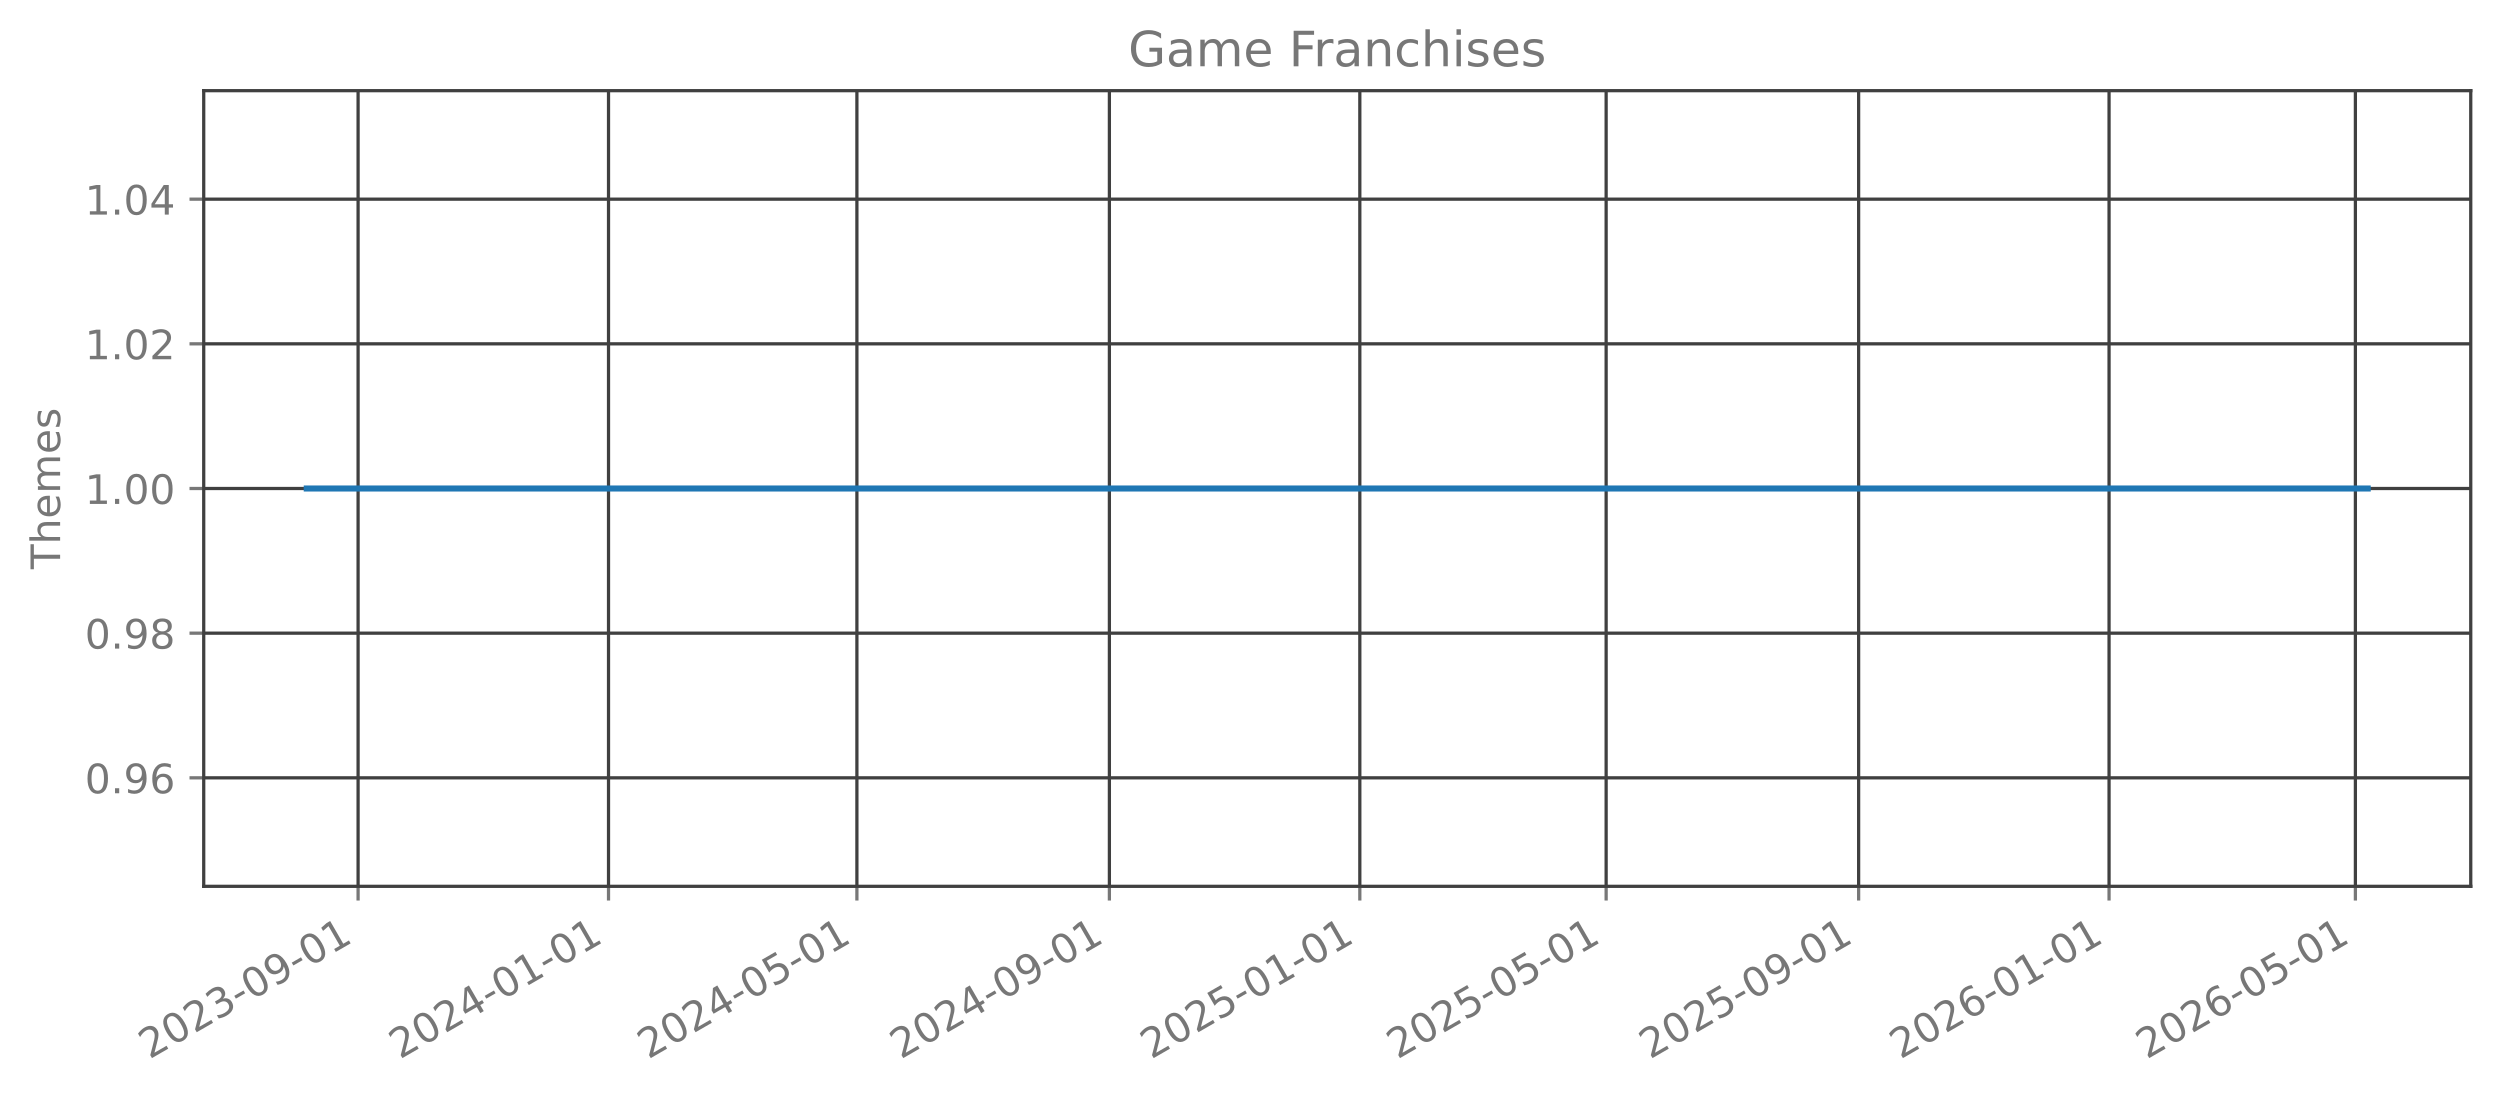
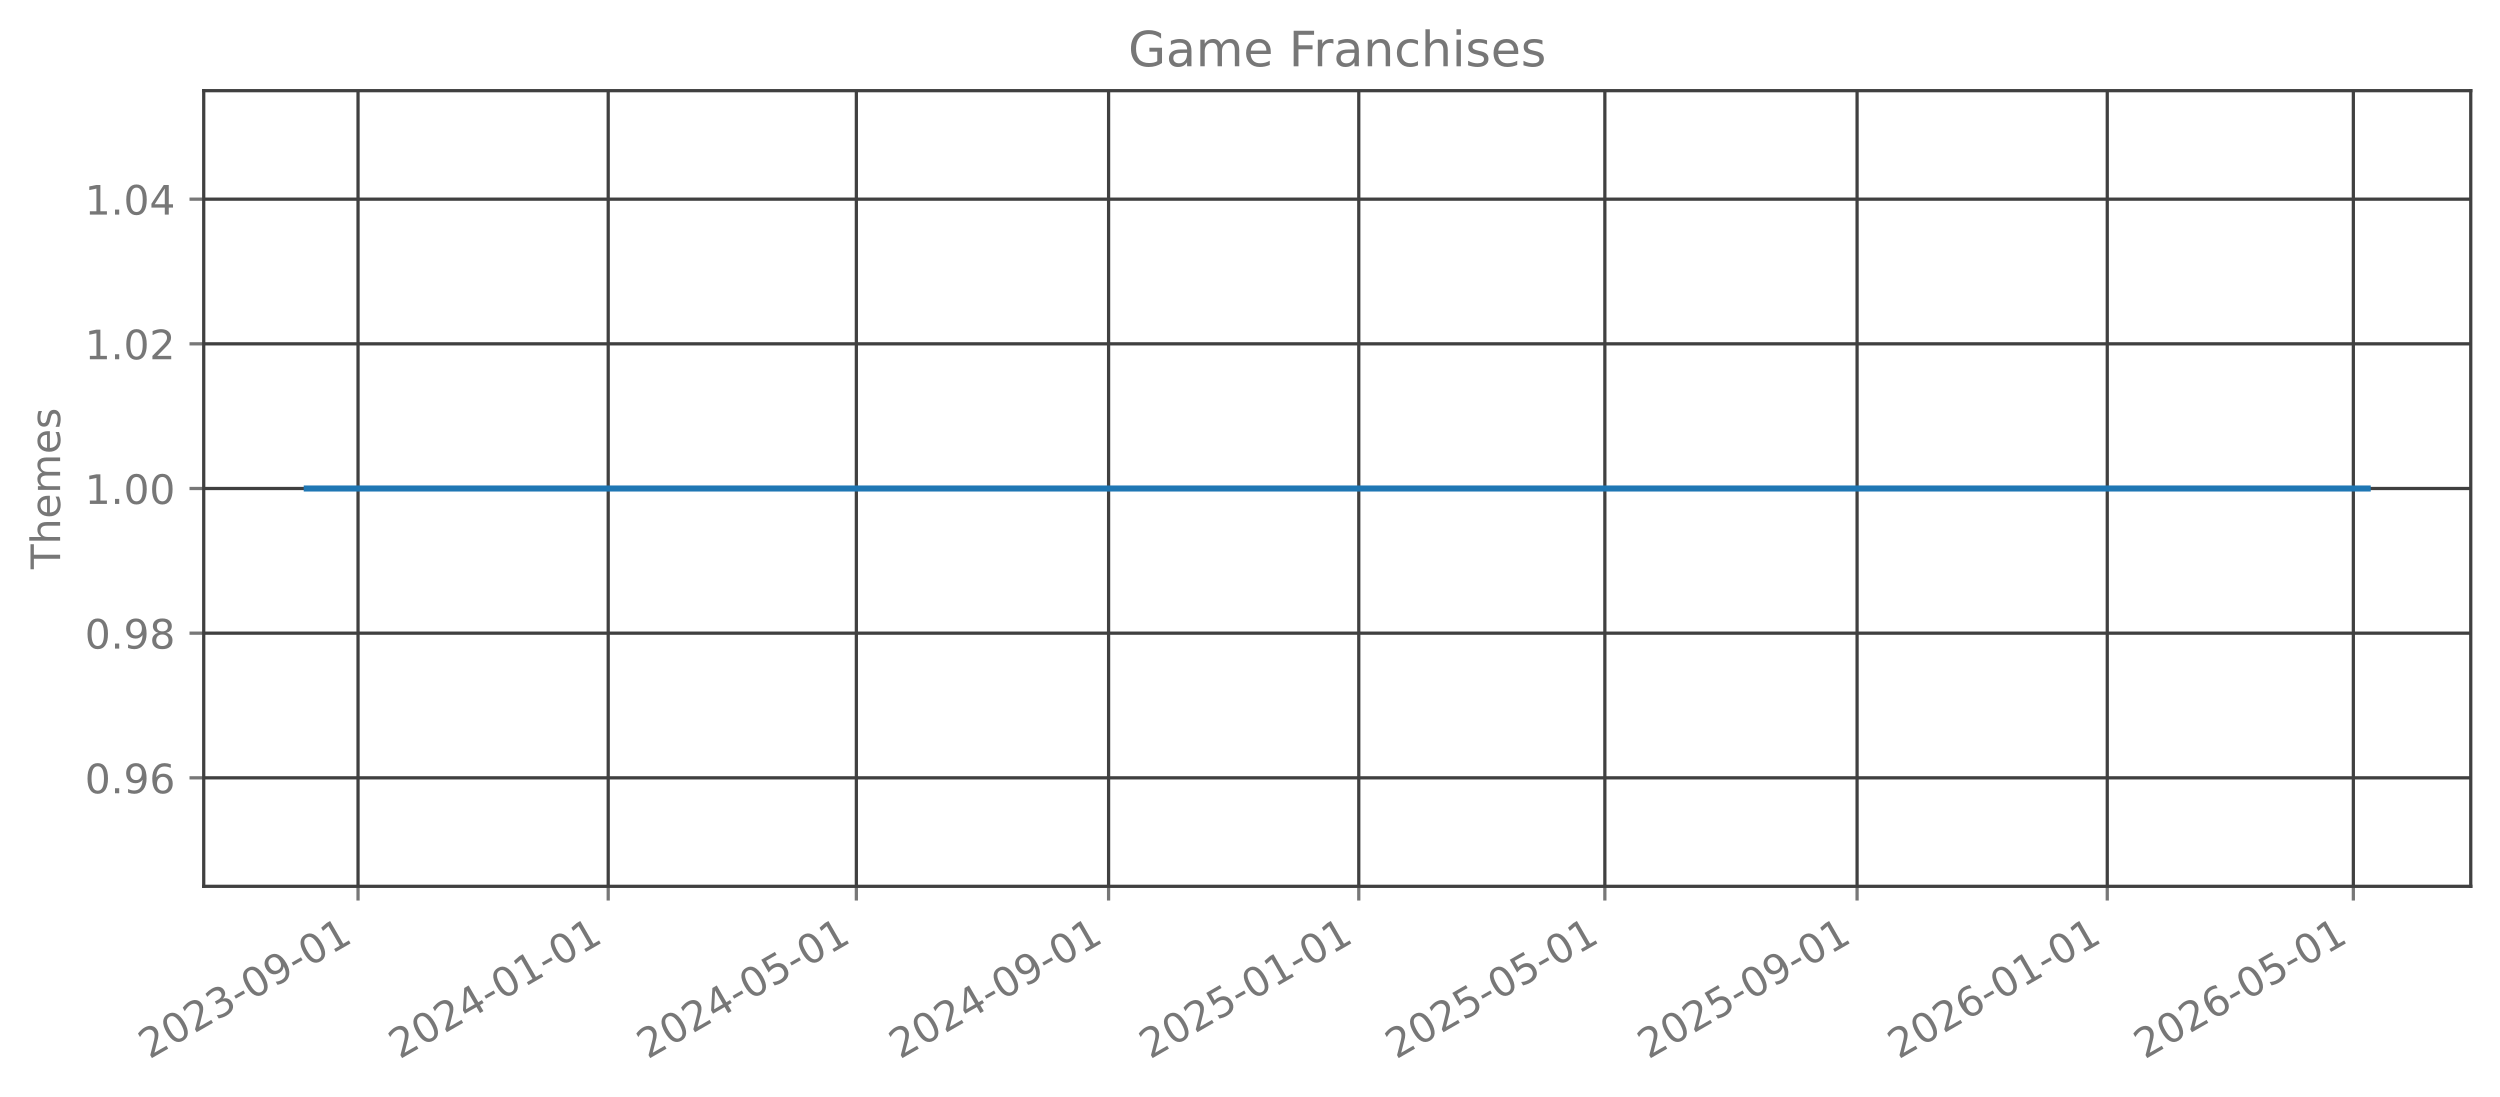
<svg xmlns="http://www.w3.org/2000/svg" xmlns:xlink="http://www.w3.org/1999/xlink" width="615.344pt" height="269.797pt" viewBox="0 0 615.344 269.797" version="1.1">
  <defs>
    <style type="text/css">*{stroke-linejoin: round; stroke-linecap: butt}</style>
  </defs>
  <g id="figure_1">
    <g id="patch_1">
      <path d="M 0 269.797  L 615.344 269.797  L 615.344 0  L 0 0  L 0 269.797  z " style="fill: none; opacity: 0" />
    </g>
    <g id="axes_1">
      <g id="patch_2">
        <path d="M 50.144 218.158  L 608.144 218.158  L 608.144 22.318  L 50.144 22.318  L 50.144 218.158  z " style="fill: none; opacity: 0" />
      </g>
      <g id="matplotlib.axis_1">
        <g id="xtick_1">
          <g id="line2d_1">
-             <path d="M 88.139 218.158  L 88.139 22.318  " clip-path="url(#p83c22fa82f)" style="fill: none; stroke: #404040; stroke-width: 0.8; stroke-linecap: square" />
+             <path d="M 88.126 218.158  L 88.126 22.318  " clip-path="url(#p7200928768)" style="fill: none; stroke: #404040; stroke-width: 0.8; stroke-linecap: square" />
          </g>
          <g id="line2d_2">
            <defs>
-               <path id="m64bfe8de1d" d="M 0 0  L 0 3.5  " style="stroke: #777777; stroke-width: 0.8" />
+               <path id="mdb705c4f3d" d="M 0 0  L 0 3.5  " style="stroke: #777777; stroke-width: 0.8" />
            </defs>
            <g>
-               <use xlink:href="#m64bfe8de1d" x="88.139" y="218.158" style="fill: #777777; stroke: #777777; stroke-width: 0.8" />
+               <use xlink:href="#mdb705c4f3d" x="88.126" y="218.158" style="fill: #777777; stroke: #777777; stroke-width: 0.8" />
            </g>
          </g>
          <g id="text_1">
-             <g style="fill: #777777" transform="translate(36.76923 260.7964) rotate(-30) scale(0.1 -0.1)">
+             <g style="fill: #777777" transform="translate(36.75666 260.7964) rotate(-30) scale(0.1 -0.1)">
              <defs>
                <path id="DejaVuSans-32" d="M 1228 531  L 3431 531  L 3431 0  L 469 0  L 469 531  Q 828 903 1448 1529  Q 2069 2156 2228 2338  Q 2531 2678 2651 2914  Q 2772 3150 2772 3378  Q 2772 3750 2511 3984  Q 2250 4219 1831 4219  Q 1534 4219 1204 4116  Q 875 4013 500 3803  L 500 4441  Q 881 4594 1212 4672  Q 1544 4750 1819 4750  Q 2544 4750 2975 4387  Q 3406 4025 3406 3419  Q 3406 3131 3298 2873  Q 3191 2616 2906 2266  Q 2828 2175 2409 1742  Q 1991 1309 1228 531  z " transform="scale(0.015625)" />
                <path id="DejaVuSans-30" d="M 2034 4250  Q 1547 4250 1301 3770  Q 1056 3291 1056 2328  Q 1056 1369 1301 889  Q 1547 409 2034 409  Q 2525 409 2770 889  Q 3016 1369 3016 2328  Q 3016 3291 2770 3770  Q 2525 4250 2034 4250  z M 2034 4750  Q 2819 4750 3233 4129  Q 3647 3509 3647 2328  Q 3647 1150 3233 529  Q 2819 -91 2034 -91  Q 1250 -91 836 529  Q 422 1150 422 2328  Q 422 3509 836 4129  Q 1250 4750 2034 4750  z " transform="scale(0.015625)" />
                <path id="DejaVuSans-33" d="M 2597 2516  Q 3050 2419 3304 2112  Q 3559 1806 3559 1356  Q 3559 666 3084 287  Q 2609 -91 1734 -91  Q 1441 -91 1130 -33  Q 819 25 488 141  L 488 750  Q 750 597 1062 519  Q 1375 441 1716 441  Q 2309 441 2620 675  Q 2931 909 2931 1356  Q 2931 1769 2642 2001  Q 2353 2234 1838 2234  L 1294 2234  L 1294 2753  L 1863 2753  Q 2328 2753 2575 2939  Q 2822 3125 2822 3475  Q 2822 3834 2567 4026  Q 2313 4219 1838 4219  Q 1578 4219 1281 4162  Q 984 4106 628 3988  L 628 4550  Q 988 4650 1302 4700  Q 1616 4750 1894 4750  Q 2613 4750 3031 4423  Q 3450 4097 3450 3541  Q 3450 3153 3228 2886  Q 3006 2619 2597 2516  z " transform="scale(0.015625)" />
                <path id="DejaVuSans-2d" d="M 313 2009  L 1997 2009  L 1997 1497  L 313 1497  L 313 2009  z " transform="scale(0.015625)" />
                <path id="DejaVuSans-39" d="M 703 97  L 703 672  Q 941 559 1184 500  Q 1428 441 1663 441  Q 2288 441 2617 861  Q 2947 1281 2994 2138  Q 2813 1869 2534 1725  Q 2256 1581 1919 1581  Q 1219 1581 811 2004  Q 403 2428 403 3163  Q 403 3881 828 4315  Q 1253 4750 1959 4750  Q 2769 4750 3195 4129  Q 3622 3509 3622 2328  Q 3622 1225 3098 567  Q 2575 -91 1691 -91  Q 1453 -91 1209 -44  Q 966 3 703 97  z M 1959 2075  Q 2384 2075 2632 2365  Q 2881 2656 2881 3163  Q 2881 3666 2632 3958  Q 2384 4250 1959 4250  Q 1534 4250 1286 3958  Q 1038 3666 1038 3163  Q 1038 2656 1286 2365  Q 1534 2075 1959 2075  z " transform="scale(0.015625)" />
                <path id="DejaVuSans-31" d="M 794 531  L 1825 531  L 1825 4091  L 703 3866  L 703 4441  L 1819 4666  L 2450 4666  L 2450 531  L 3481 531  L 3481 0  L 794 0  L 794 531  z " transform="scale(0.015625)" />
              </defs>
              <use xlink:href="#DejaVuSans-32" />
              <use xlink:href="#DejaVuSans-30" transform="translate(63.62305 0)" />
              <use xlink:href="#DejaVuSans-32" transform="translate(127.2461 0)" />
              <use xlink:href="#DejaVuSans-33" transform="translate(190.8691 0)" />
              <use xlink:href="#DejaVuSans-2d" transform="translate(254.4922 0)" />
              <use xlink:href="#DejaVuSans-30" transform="translate(290.5762 0)" />
              <use xlink:href="#DejaVuSans-39" transform="translate(354.1992 0)" />
              <use xlink:href="#DejaVuSans-2d" transform="translate(417.8223 0)" />
              <use xlink:href="#DejaVuSans-30" transform="translate(453.9062 0)" />
              <use xlink:href="#DejaVuSans-31" transform="translate(517.5293 0)" />
            </g>
          </g>
        </g>
        <g id="xtick_2">
          <g id="line2d_3">
-             <path d="M 149.779 218.158  L 149.779 22.318  " clip-path="url(#p83c22fa82f)" style="fill: none; stroke: #404040; stroke-width: 0.8; stroke-linecap: square" />
+             <path d="M 149.705 218.158  L 149.705 22.318  " clip-path="url(#p7200928768)" style="fill: none; stroke: #404040; stroke-width: 0.8; stroke-linecap: square" />
          </g>
          <g id="line2d_4">
            <g>
-               <use xlink:href="#m64bfe8de1d" x="149.779" y="218.158" style="fill: #777777; stroke: #777777; stroke-width: 0.8" />
+               <use xlink:href="#mdb705c4f3d" x="149.705" y="218.158" style="fill: #777777; stroke: #777777; stroke-width: 0.8" />
            </g>
          </g>
          <g id="text_2">
-             <g style="fill: #777777" transform="translate(98.40994 260.7964) rotate(-30) scale(0.1 -0.1)">
+             <g style="fill: #777777" transform="translate(98.33603 260.7964) rotate(-30) scale(0.1 -0.1)">
              <defs>
                <path id="DejaVuSans-34" d="M 2419 4116  L 825 1625  L 2419 1625  L 2419 4116  z M 2253 4666  L 3047 4666  L 3047 1625  L 3713 1625  L 3713 1100  L 3047 1100  L 3047 0  L 2419 0  L 2419 1100  L 313 1100  L 313 1709  L 2253 4666  z " transform="scale(0.015625)" />
              </defs>
              <use xlink:href="#DejaVuSans-32" />
              <use xlink:href="#DejaVuSans-30" transform="translate(63.62305 0)" />
              <use xlink:href="#DejaVuSans-32" transform="translate(127.2461 0)" />
              <use xlink:href="#DejaVuSans-34" transform="translate(190.8691 0)" />
              <use xlink:href="#DejaVuSans-2d" transform="translate(254.4922 0)" />
              <use xlink:href="#DejaVuSans-30" transform="translate(290.5762 0)" />
              <use xlink:href="#DejaVuSans-31" transform="translate(354.1992 0)" />
              <use xlink:href="#DejaVuSans-2d" transform="translate(417.8223 0)" />
              <use xlink:href="#DejaVuSans-30" transform="translate(453.9062 0)" />
              <use xlink:href="#DejaVuSans-31" transform="translate(517.5293 0)" />
            </g>
          </g>
        </g>
        <g id="xtick_3">
          <g id="line2d_5">
-             <path d="M 210.915 218.158  L 210.915 22.318  " clip-path="url(#p83c22fa82f)" style="fill: none; stroke: #404040; stroke-width: 0.8; stroke-linecap: square" />
+             <path d="M 210.78 218.158  L 210.78 22.318  " clip-path="url(#p7200928768)" style="fill: none; stroke: #404040; stroke-width: 0.8; stroke-linecap: square" />
          </g>
          <g id="line2d_6">
            <g>
-               <use xlink:href="#m64bfe8de1d" x="210.915" y="218.158" style="fill: #777777; stroke: #777777; stroke-width: 0.8" />
+               <use xlink:href="#mdb705c4f3d" x="210.78" y="218.158" style="fill: #777777; stroke: #777777; stroke-width: 0.8" />
            </g>
          </g>
          <g id="text_3">
-             <g style="fill: #777777" transform="translate(159.5454 260.7964) rotate(-30) scale(0.1 -0.1)">
+             <g style="fill: #777777" transform="translate(159.4107 260.7964) rotate(-30) scale(0.1 -0.1)">
              <defs>
                <path id="DejaVuSans-35" d="M 691 4666  L 3169 4666  L 3169 4134  L 1269 4134  L 1269 2991  Q 1406 3038 1543 3061  Q 1681 3084 1819 3084  Q 2600 3084 3056 2656  Q 3513 2228 3513 1497  Q 3513 744 3044 326  Q 2575 -91 1722 -91  Q 1428 -91 1123 -41  Q 819 9 494 109  L 494 744  Q 775 591 1075 516  Q 1375 441 1709 441  Q 2250 441 2565 725  Q 2881 1009 2881 1497  Q 2881 1984 2565 2268  Q 2250 2553 1709 2553  Q 1456 2553 1204 2497  Q 953 2441 691 2322  L 691 4666  z " transform="scale(0.015625)" />
              </defs>
              <use xlink:href="#DejaVuSans-32" />
              <use xlink:href="#DejaVuSans-30" transform="translate(63.62305 0)" />
              <use xlink:href="#DejaVuSans-32" transform="translate(127.2461 0)" />
              <use xlink:href="#DejaVuSans-34" transform="translate(190.8691 0)" />
              <use xlink:href="#DejaVuSans-2d" transform="translate(254.4922 0)" />
              <use xlink:href="#DejaVuSans-30" transform="translate(290.5762 0)" />
              <use xlink:href="#DejaVuSans-35" transform="translate(354.1992 0)" />
              <use xlink:href="#DejaVuSans-2d" transform="translate(417.8223 0)" />
              <use xlink:href="#DejaVuSans-30" transform="translate(453.9062 0)" />
              <use xlink:href="#DejaVuSans-31" transform="translate(517.5293 0)" />
            </g>
          </g>
        </g>
        <g id="xtick_4">
          <g id="line2d_7">
-             <path d="M 273.061 218.158  L 273.061 22.318  " clip-path="url(#p83c22fa82f)" style="fill: none; stroke: #404040; stroke-width: 0.8; stroke-linecap: square" />
+             <path d="M 272.864 218.158  L 272.864 22.318  " clip-path="url(#p7200928768)" style="fill: none; stroke: #404040; stroke-width: 0.8; stroke-linecap: square" />
          </g>
          <g id="line2d_8">
            <g>
-               <use xlink:href="#m64bfe8de1d" x="273.061" y="218.158" style="fill: #777777; stroke: #777777; stroke-width: 0.8" />
+               <use xlink:href="#mdb705c4f3d" x="272.864" y="218.158" style="fill: #777777; stroke: #777777; stroke-width: 0.8" />
            </g>
          </g>
          <g id="text_4">
-             <g style="fill: #777777" transform="translate(221.6914 260.7964) rotate(-30) scale(0.1 -0.1)">
+             <g style="fill: #777777" transform="translate(221.4948 260.7964) rotate(-30) scale(0.1 -0.1)">
              <use xlink:href="#DejaVuSans-32" />
              <use xlink:href="#DejaVuSans-30" transform="translate(63.62305 0)" />
              <use xlink:href="#DejaVuSans-32" transform="translate(127.2461 0)" />
              <use xlink:href="#DejaVuSans-34" transform="translate(190.8691 0)" />
              <use xlink:href="#DejaVuSans-2d" transform="translate(254.4922 0)" />
              <use xlink:href="#DejaVuSans-30" transform="translate(290.5762 0)" />
              <use xlink:href="#DejaVuSans-39" transform="translate(354.1992 0)" />
              <use xlink:href="#DejaVuSans-2d" transform="translate(417.8223 0)" />
              <use xlink:href="#DejaVuSans-30" transform="translate(453.9062 0)" />
              <use xlink:href="#DejaVuSans-31" transform="translate(517.5293 0)" />
            </g>
          </g>
        </g>
        <g id="xtick_5">
          <g id="line2d_9">
-             <path d="M 334.702 218.158  L 334.702 22.318  " clip-path="url(#p83c22fa82f)" style="fill: none; stroke: #404040; stroke-width: 0.8; stroke-linecap: square" />
+             <path d="M 334.444 218.158  L 334.444 22.318  " clip-path="url(#p7200928768)" style="fill: none; stroke: #404040; stroke-width: 0.8; stroke-linecap: square" />
          </g>
          <g id="line2d_10">
            <g>
-               <use xlink:href="#m64bfe8de1d" x="334.702" y="218.158" style="fill: #777777; stroke: #777777; stroke-width: 0.8" />
+               <use xlink:href="#mdb705c4f3d" x="334.444" y="218.158" style="fill: #777777; stroke: #777777; stroke-width: 0.8" />
            </g>
          </g>
          <g id="text_5">
-             <g style="fill: #777777" transform="translate(283.3321 260.7964) rotate(-30) scale(0.1 -0.1)">
+             <g style="fill: #777777" transform="translate(283.0742 260.7964) rotate(-30) scale(0.1 -0.1)">
              <use xlink:href="#DejaVuSans-32" />
              <use xlink:href="#DejaVuSans-30" transform="translate(63.62305 0)" />
              <use xlink:href="#DejaVuSans-32" transform="translate(127.2461 0)" />
              <use xlink:href="#DejaVuSans-35" transform="translate(190.8691 0)" />
              <use xlink:href="#DejaVuSans-2d" transform="translate(254.4922 0)" />
              <use xlink:href="#DejaVuSans-30" transform="translate(290.5762 0)" />
              <use xlink:href="#DejaVuSans-31" transform="translate(354.1992 0)" />
              <use xlink:href="#DejaVuSans-2d" transform="translate(417.8223 0)" />
              <use xlink:href="#DejaVuSans-30" transform="translate(453.9062 0)" />
              <use xlink:href="#DejaVuSans-31" transform="translate(517.5293 0)" />
            </g>
          </g>
        </g>
        <g id="xtick_6">
          <g id="line2d_11">
-             <path d="M 395.332 218.158  L 395.332 22.318  " clip-path="url(#p83c22fa82f)" style="fill: none; stroke: #404040; stroke-width: 0.8; stroke-linecap: square" />
+             <path d="M 395.013 218.158  L 395.013 22.318  " clip-path="url(#p7200928768)" style="fill: none; stroke: #404040; stroke-width: 0.8; stroke-linecap: square" />
          </g>
          <g id="line2d_12">
            <g>
-               <use xlink:href="#m64bfe8de1d" x="395.332" y="218.158" style="fill: #777777; stroke: #777777; stroke-width: 0.8" />
+               <use xlink:href="#mdb705c4f3d" x="395.013" y="218.158" style="fill: #777777; stroke: #777777; stroke-width: 0.8" />
            </g>
          </g>
          <g id="text_6">
-             <g style="fill: #777777" transform="translate(343.9623 260.7964) rotate(-30) scale(0.1 -0.1)">
+             <g style="fill: #777777" transform="translate(343.644 260.7964) rotate(-30) scale(0.1 -0.1)">
              <use xlink:href="#DejaVuSans-32" />
              <use xlink:href="#DejaVuSans-30" transform="translate(63.62305 0)" />
              <use xlink:href="#DejaVuSans-32" transform="translate(127.2461 0)" />
              <use xlink:href="#DejaVuSans-35" transform="translate(190.8691 0)" />
              <use xlink:href="#DejaVuSans-2d" transform="translate(254.4922 0)" />
              <use xlink:href="#DejaVuSans-30" transform="translate(290.5762 0)" />
              <use xlink:href="#DejaVuSans-35" transform="translate(354.1992 0)" />
              <use xlink:href="#DejaVuSans-2d" transform="translate(417.8223 0)" />
              <use xlink:href="#DejaVuSans-30" transform="translate(453.9062 0)" />
              <use xlink:href="#DejaVuSans-31" transform="translate(517.5293 0)" />
            </g>
          </g>
        </g>
        <g id="xtick_7">
          <g id="line2d_13">
-             <path d="M 457.478 218.158  L 457.478 22.318  " clip-path="url(#p83c22fa82f)" style="fill: none; stroke: #404040; stroke-width: 0.8; stroke-linecap: square" />
+             <path d="M 457.098 218.158  L 457.098 22.318  " clip-path="url(#p7200928768)" style="fill: none; stroke: #404040; stroke-width: 0.8; stroke-linecap: square" />
          </g>
          <g id="line2d_14">
            <g>
-               <use xlink:href="#m64bfe8de1d" x="457.478" y="218.158" style="fill: #777777; stroke: #777777; stroke-width: 0.8" />
+               <use xlink:href="#mdb705c4f3d" x="457.098" y="218.158" style="fill: #777777; stroke: #777777; stroke-width: 0.8" />
            </g>
          </g>
          <g id="text_7">
-             <g style="fill: #777777" transform="translate(406.1082 260.7964) rotate(-30) scale(0.1 -0.1)">
+             <g style="fill: #777777" transform="translate(405.7282 260.7964) rotate(-30) scale(0.1 -0.1)">
              <use xlink:href="#DejaVuSans-32" />
              <use xlink:href="#DejaVuSans-30" transform="translate(63.62305 0)" />
              <use xlink:href="#DejaVuSans-32" transform="translate(127.2461 0)" />
              <use xlink:href="#DejaVuSans-35" transform="translate(190.8691 0)" />
              <use xlink:href="#DejaVuSans-2d" transform="translate(254.4922 0)" />
              <use xlink:href="#DejaVuSans-30" transform="translate(290.5762 0)" />
              <use xlink:href="#DejaVuSans-39" transform="translate(354.1992 0)" />
              <use xlink:href="#DejaVuSans-2d" transform="translate(417.8223 0)" />
              <use xlink:href="#DejaVuSans-30" transform="translate(453.9062 0)" />
              <use xlink:href="#DejaVuSans-31" transform="translate(517.5293 0)" />
            </g>
          </g>
        </g>
        <g id="xtick_8">
          <g id="line2d_15">
-             <path d="M 519.118 218.158  L 519.118 22.318  " clip-path="url(#p83c22fa82f)" style="fill: none; stroke: #404040; stroke-width: 0.8; stroke-linecap: square" />
+             <path d="M 518.677 218.158  L 518.677 22.318  " clip-path="url(#p7200928768)" style="fill: none; stroke: #404040; stroke-width: 0.8; stroke-linecap: square" />
          </g>
          <g id="line2d_16">
            <g>
-               <use xlink:href="#m64bfe8de1d" x="519.118" y="218.158" style="fill: #777777; stroke: #777777; stroke-width: 0.8" />
+               <use xlink:href="#mdb705c4f3d" x="518.677" y="218.158" style="fill: #777777; stroke: #777777; stroke-width: 0.8" />
            </g>
          </g>
          <g id="text_8">
-             <g style="fill: #777777" transform="translate(467.7489 260.7964) rotate(-30) scale(0.1 -0.1)">
+             <g style="fill: #777777" transform="translate(467.3075 260.7964) rotate(-30) scale(0.1 -0.1)">
              <defs>
                <path id="DejaVuSans-36" d="M 2113 2584  Q 1688 2584 1439 2293  Q 1191 2003 1191 1497  Q 1191 994 1439 701  Q 1688 409 2113 409  Q 2538 409 2786 701  Q 3034 994 3034 1497  Q 3034 2003 2786 2293  Q 2538 2584 2113 2584  z M 3366 4563  L 3366 3988  Q 3128 4100 2886 4159  Q 2644 4219 2406 4219  Q 1781 4219 1451 3797  Q 1122 3375 1075 2522  Q 1259 2794 1537 2939  Q 1816 3084 2150 3084  Q 2853 3084 3261 2657  Q 3669 2231 3669 1497  Q 3669 778 3244 343  Q 2819 -91 2113 -91  Q 1303 -91 875 529  Q 447 1150 447 2328  Q 447 3434 972 4092  Q 1497 4750 2381 4750  Q 2619 4750 2861 4703  Q 3103 4656 3366 4563  z " transform="scale(0.015625)" />
              </defs>
              <use xlink:href="#DejaVuSans-32" />
              <use xlink:href="#DejaVuSans-30" transform="translate(63.62305 0)" />
              <use xlink:href="#DejaVuSans-32" transform="translate(127.2461 0)" />
              <use xlink:href="#DejaVuSans-36" transform="translate(190.8691 0)" />
              <use xlink:href="#DejaVuSans-2d" transform="translate(254.4922 0)" />
              <use xlink:href="#DejaVuSans-30" transform="translate(290.5762 0)" />
              <use xlink:href="#DejaVuSans-31" transform="translate(354.1992 0)" />
              <use xlink:href="#DejaVuSans-2d" transform="translate(417.8223 0)" />
              <use xlink:href="#DejaVuSans-30" transform="translate(453.9062 0)" />
              <use xlink:href="#DejaVuSans-31" transform="translate(517.5293 0)" />
            </g>
          </g>
        </g>
        <g id="xtick_9">
          <g id="line2d_17">
-             <path d="M 579.749 218.158  L 579.749 22.318  " clip-path="url(#p83c22fa82f)" style="fill: none; stroke: #404040; stroke-width: 0.8; stroke-linecap: square" />
+             <path d="M 579.247 218.158  L 579.247 22.318  " clip-path="url(#p7200928768)" style="fill: none; stroke: #404040; stroke-width: 0.8; stroke-linecap: square" />
          </g>
          <g id="line2d_18">
            <g>
-               <use xlink:href="#m64bfe8de1d" x="579.749" y="218.158" style="fill: #777777; stroke: #777777; stroke-width: 0.8" />
+               <use xlink:href="#mdb705c4f3d" x="579.247" y="218.158" style="fill: #777777; stroke: #777777; stroke-width: 0.8" />
            </g>
          </g>
          <g id="text_9">
-             <g style="fill: #777777" transform="translate(528.3792 260.7964) rotate(-30) scale(0.1 -0.1)">
+             <g style="fill: #777777" transform="translate(527.8774 260.7964) rotate(-30) scale(0.1 -0.1)">
              <use xlink:href="#DejaVuSans-32" />
              <use xlink:href="#DejaVuSans-30" transform="translate(63.62305 0)" />
              <use xlink:href="#DejaVuSans-32" transform="translate(127.2461 0)" />
              <use xlink:href="#DejaVuSans-36" transform="translate(190.8691 0)" />
              <use xlink:href="#DejaVuSans-2d" transform="translate(254.4922 0)" />
              <use xlink:href="#DejaVuSans-30" transform="translate(290.5762 0)" />
              <use xlink:href="#DejaVuSans-35" transform="translate(354.1992 0)" />
              <use xlink:href="#DejaVuSans-2d" transform="translate(417.8223 0)" />
              <use xlink:href="#DejaVuSans-30" transform="translate(453.9062 0)" />
              <use xlink:href="#DejaVuSans-31" transform="translate(517.5293 0)" />
            </g>
          </g>
        </g>
      </g>
      <g id="matplotlib.axis_2">
        <g id="ytick_1">
          <g id="line2d_19">
-             <path d="M 50.144 191.453  L 608.144 191.453  " clip-path="url(#p83c22fa82f)" style="fill: none; stroke: #404040; stroke-width: 0.8; stroke-linecap: square" />
+             <path d="M 50.144 191.453  L 608.144 191.453  " clip-path="url(#p7200928768)" style="fill: none; stroke: #404040; stroke-width: 0.8; stroke-linecap: square" />
          </g>
          <g id="line2d_20">
            <defs>
-               <path id="md96bf645b5" d="M 0 0  L -3.5 0  " style="stroke: #777777; stroke-width: 0.8" />
+               <path id="m53a75ff799" d="M 0 0  L -3.5 0  " style="stroke: #777777; stroke-width: 0.8" />
            </defs>
            <g>
-               <use xlink:href="#md96bf645b5" x="50.144" y="191.453" style="fill: #777777; stroke: #777777; stroke-width: 0.8" />
+               <use xlink:href="#m53a75ff799" x="50.144" y="191.453" style="fill: #777777; stroke: #777777; stroke-width: 0.8" />
            </g>
          </g>
          <g id="text_10">
            <g style="fill: #777777" transform="translate(20.87813 195.2519) scale(0.1 -0.1)">
              <defs>
                <path id="DejaVuSans-2e" d="M 684 794  L 1344 794  L 1344 0  L 684 0  L 684 794  z " transform="scale(0.015625)" />
              </defs>
              <use xlink:href="#DejaVuSans-30" />
              <use xlink:href="#DejaVuSans-2e" transform="translate(63.62305 0)" />
              <use xlink:href="#DejaVuSans-39" transform="translate(95.41016 0)" />
              <use xlink:href="#DejaVuSans-36" transform="translate(159.0332 0)" />
            </g>
          </g>
        </g>
        <g id="ytick_2">
          <g id="line2d_21">
-             <path d="M 50.144 155.845  L 608.144 155.845  " clip-path="url(#p83c22fa82f)" style="fill: none; stroke: #404040; stroke-width: 0.8; stroke-linecap: square" />
+             <path d="M 50.144 155.845  L 608.144 155.845  " clip-path="url(#p7200928768)" style="fill: none; stroke: #404040; stroke-width: 0.8; stroke-linecap: square" />
          </g>
          <g id="line2d_22">
            <g>
-               <use xlink:href="#md96bf645b5" x="50.144" y="155.845" style="fill: #777777; stroke: #777777; stroke-width: 0.8" />
+               <use xlink:href="#m53a75ff799" x="50.144" y="155.845" style="fill: #777777; stroke: #777777; stroke-width: 0.8" />
            </g>
          </g>
          <g id="text_11">
            <g style="fill: #777777" transform="translate(20.87813 159.6446) scale(0.1 -0.1)">
              <defs>
                <path id="DejaVuSans-38" d="M 2034 2216  Q 1584 2216 1326 1975  Q 1069 1734 1069 1313  Q 1069 891 1326 650  Q 1584 409 2034 409  Q 2484 409 2743 651  Q 3003 894 3003 1313  Q 3003 1734 2745 1975  Q 2488 2216 2034 2216  z M 1403 2484  Q 997 2584 770 2862  Q 544 3141 544 3541  Q 544 4100 942 4425  Q 1341 4750 2034 4750  Q 2731 4750 3128 4425  Q 3525 4100 3525 3541  Q 3525 3141 3298 2862  Q 3072 2584 2669 2484  Q 3125 2378 3379 2068  Q 3634 1759 3634 1313  Q 3634 634 3220 271  Q 2806 -91 2034 -91  Q 1263 -91 848 271  Q 434 634 434 1313  Q 434 1759 690 2068  Q 947 2378 1403 2484  z M 1172 3481  Q 1172 3119 1398 2916  Q 1625 2713 2034 2713  Q 2441 2713 2670 2916  Q 2900 3119 2900 3481  Q 2900 3844 2670 4047  Q 2441 4250 2034 4250  Q 1625 4250 1398 4047  Q 1172 3844 1172 3481  z " transform="scale(0.015625)" />
              </defs>
              <use xlink:href="#DejaVuSans-30" />
              <use xlink:href="#DejaVuSans-2e" transform="translate(63.62305 0)" />
              <use xlink:href="#DejaVuSans-39" transform="translate(95.41016 0)" />
              <use xlink:href="#DejaVuSans-38" transform="translate(159.0332 0)" />
            </g>
          </g>
        </g>
        <g id="ytick_3">
          <g id="line2d_23">
-             <path d="M 50.144 120.238  L 608.144 120.238  " clip-path="url(#p83c22fa82f)" style="fill: none; stroke: #404040; stroke-width: 0.8; stroke-linecap: square" />
+             <path d="M 50.144 120.238  L 608.144 120.238  " clip-path="url(#p7200928768)" style="fill: none; stroke: #404040; stroke-width: 0.8; stroke-linecap: square" />
          </g>
          <g id="line2d_24">
            <g>
-               <use xlink:href="#md96bf645b5" x="50.144" y="120.238" style="fill: #777777; stroke: #777777; stroke-width: 0.8" />
+               <use xlink:href="#m53a75ff799" x="50.144" y="120.238" style="fill: #777777; stroke: #777777; stroke-width: 0.8" />
            </g>
          </g>
          <g id="text_12">
            <g style="fill: #777777" transform="translate(20.87813 124.0373) scale(0.1 -0.1)">
              <use xlink:href="#DejaVuSans-31" />
              <use xlink:href="#DejaVuSans-2e" transform="translate(63.62305 0)" />
              <use xlink:href="#DejaVuSans-30" transform="translate(95.41016 0)" />
              <use xlink:href="#DejaVuSans-30" transform="translate(159.0332 0)" />
            </g>
          </g>
        </g>
        <g id="ytick_4">
          <g id="line2d_25">
-             <path d="M 50.144 84.631  L 608.144 84.631  " clip-path="url(#p83c22fa82f)" style="fill: none; stroke: #404040; stroke-width: 0.8; stroke-linecap: square" />
+             <path d="M 50.144 84.631  L 608.144 84.631  " clip-path="url(#p7200928768)" style="fill: none; stroke: #404040; stroke-width: 0.8; stroke-linecap: square" />
          </g>
          <g id="line2d_26">
            <g>
-               <use xlink:href="#md96bf645b5" x="50.144" y="84.631" style="fill: #777777; stroke: #777777; stroke-width: 0.8" />
+               <use xlink:href="#m53a75ff799" x="50.144" y="84.631" style="fill: #777777; stroke: #777777; stroke-width: 0.8" />
            </g>
          </g>
          <g id="text_13">
            <g style="fill: #777777" transform="translate(20.87813 88.43007) scale(0.1 -0.1)">
              <use xlink:href="#DejaVuSans-31" />
              <use xlink:href="#DejaVuSans-2e" transform="translate(63.62305 0)" />
              <use xlink:href="#DejaVuSans-30" transform="translate(95.41016 0)" />
              <use xlink:href="#DejaVuSans-32" transform="translate(159.0332 0)" />
            </g>
          </g>
        </g>
        <g id="ytick_5">
          <g id="line2d_27">
-             <path d="M 50.144 49.024  L 608.144 49.024  " clip-path="url(#p83c22fa82f)" style="fill: none; stroke: #404040; stroke-width: 0.8; stroke-linecap: square" />
+             <path d="M 50.144 49.024  L 608.144 49.024  " clip-path="url(#p7200928768)" style="fill: none; stroke: #404040; stroke-width: 0.8; stroke-linecap: square" />
          </g>
          <g id="line2d_28">
            <g>
-               <use xlink:href="#md96bf645b5" x="50.144" y="49.024" style="fill: #777777; stroke: #777777; stroke-width: 0.8" />
+               <use xlink:href="#m53a75ff799" x="50.144" y="49.024" style="fill: #777777; stroke: #777777; stroke-width: 0.8" />
            </g>
          </g>
          <g id="text_14">
            <g style="fill: #777777" transform="translate(20.87813 52.8228) scale(0.1 -0.1)">
              <use xlink:href="#DejaVuSans-31" />
              <use xlink:href="#DejaVuSans-2e" transform="translate(63.62305 0)" />
              <use xlink:href="#DejaVuSans-30" transform="translate(95.41016 0)" />
              <use xlink:href="#DejaVuSans-34" transform="translate(159.0332 0)" />
            </g>
          </g>
        </g>
        <g id="text_15">
          <g style="fill: #777777" transform="translate(14.79844 140.0889) rotate(-90) scale(0.1 -0.1)">
            <defs>
              <path id="DejaVuSans-54" d="M -19 4666  L 3928 4666  L 3928 4134  L 2272 4134  L 2272 0  L 1638 0  L 1638 4134  L -19 4134  L -19 4666  z " transform="scale(0.015625)" />
              <path id="DejaVuSans-68" d="M 3513 2113  L 3513 0  L 2938 0  L 2938 2094  Q 2938 2591 2744 2837  Q 2550 3084 2163 3084  Q 1697 3084 1428 2787  Q 1159 2491 1159 1978  L 1159 0  L 581 0  L 581 4863  L 1159 4863  L 1159 2956  Q 1366 3272 1645 3428  Q 1925 3584 2291 3584  Q 2894 3584 3203 3211  Q 3513 2838 3513 2113  z " transform="scale(0.015625)" />
              <path id="DejaVuSans-65" d="M 3597 1894  L 3597 1613  L 953 1613  Q 991 1019 1311 708  Q 1631 397 2203 397  Q 2534 397 2845 478  Q 3156 559 3463 722  L 3463 178  Q 3153 47 2828 -22  Q 2503 -91 2169 -91  Q 1331 -91 842 396  Q 353 884 353 1716  Q 353 2575 817 3079  Q 1281 3584 2069 3584  Q 2775 3584 3186 3129  Q 3597 2675 3597 1894  z M 3022 2063  Q 3016 2534 2758 2815  Q 2500 3097 2075 3097  Q 1594 3097 1305 2825  Q 1016 2553 972 2059  L 3022 2063  z " transform="scale(0.015625)" />
              <path id="DejaVuSans-6d" d="M 3328 2828  Q 3544 3216 3844 3400  Q 4144 3584 4550 3584  Q 5097 3584 5394 3201  Q 5691 2819 5691 2113  L 5691 0  L 5113 0  L 5113 2094  Q 5113 2597 4934 2840  Q 4756 3084 4391 3084  Q 3944 3084 3684 2787  Q 3425 2491 3425 1978  L 3425 0  L 2847 0  L 2847 2094  Q 2847 2600 2669 2842  Q 2491 3084 2119 3084  Q 1678 3084 1418 2786  Q 1159 2488 1159 1978  L 1159 0  L 581 0  L 581 3500  L 1159 3500  L 1159 2956  Q 1356 3278 1631 3431  Q 1906 3584 2284 3584  Q 2666 3584 2933 3390  Q 3200 3197 3328 2828  z " transform="scale(0.015625)" />
              <path id="DejaVuSans-73" d="M 2834 3397  L 2834 2853  Q 2591 2978 2328 3040  Q 2066 3103 1784 3103  Q 1356 3103 1142 2972  Q 928 2841 928 2578  Q 928 2378 1081 2264  Q 1234 2150 1697 2047  L 1894 2003  Q 2506 1872 2764 1633  Q 3022 1394 3022 966  Q 3022 478 2636 193  Q 2250 -91 1575 -91  Q 1294 -91 989 -36  Q 684 19 347 128  L 347 722  Q 666 556 975 473  Q 1284 391 1588 391  Q 1994 391 2212 530  Q 2431 669 2431 922  Q 2431 1156 2273 1281  Q 2116 1406 1581 1522  L 1381 1569  Q 847 1681 609 1914  Q 372 2147 372 2553  Q 372 3047 722 3315  Q 1072 3584 1716 3584  Q 2034 3584 2315 3537  Q 2597 3491 2834 3397  z " transform="scale(0.015625)" />
            </defs>
            <use xlink:href="#DejaVuSans-54" />
            <use xlink:href="#DejaVuSans-68" transform="translate(61.08398 0)" />
            <use xlink:href="#DejaVuSans-65" transform="translate(124.4629 0)" />
            <use xlink:href="#DejaVuSans-6d" transform="translate(185.9863 0)" />
            <use xlink:href="#DejaVuSans-65" transform="translate(283.3984 0)" />
            <use xlink:href="#DejaVuSans-73" transform="translate(344.9219 0)" />
          </g>
        </g>
      </g>
      <g id="line2d_29">
-         <path d="M 75.507 120.238  L 582.78 120.238  " clip-path="url(#p83c22fa82f)" style="fill: none; stroke: #1f77b4; stroke-width: 1.5; stroke-linecap: square" />
+         <path d="M 75.507 120.238  L 582.78 120.238  " clip-path="url(#p7200928768)" style="fill: none; stroke: #1f77b4; stroke-width: 1.5; stroke-linecap: square" />
      </g>
      <g id="patch_3">
        <path d="M 50.144 218.158  L 50.144 22.318  " style="fill: none; stroke: #404040; stroke-width: 0.8; stroke-linejoin: miter; stroke-linecap: square" />
      </g>
      <g id="patch_4">
        <path d="M 608.144 218.158  L 608.144 22.318  " style="fill: none; stroke: #404040; stroke-width: 0.8; stroke-linejoin: miter; stroke-linecap: square" />
      </g>
      <g id="patch_5">
        <path d="M 50.144 218.158  L 608.144 218.158  " style="fill: none; stroke: #404040; stroke-width: 0.8; stroke-linejoin: miter; stroke-linecap: square" />
      </g>
      <g id="patch_6">
        <path d="M 50.144 22.318  L 608.144 22.318  " style="fill: none; stroke: #404040; stroke-width: 0.8; stroke-linejoin: miter; stroke-linecap: square" />
      </g>
      <g id="text_16">
        <g style="fill: #777777" transform="translate(277.7013 16.31812) scale(0.12 -0.12)">
          <defs>
            <path id="DejaVuSans-47" d="M 3809 666  L 3809 1919  L 2778 1919  L 2778 2438  L 4434 2438  L 4434 434  Q 4069 175 3628 42  Q 3188 -91 2688 -91  Q 1594 -91 976 548  Q 359 1188 359 2328  Q 359 3472 976 4111  Q 1594 4750 2688 4750  Q 3144 4750 3555 4637  Q 3966 4525 4313 4306  L 4313 3634  Q 3963 3931 3569 4081  Q 3175 4231 2741 4231  Q 1884 4231 1454 3753  Q 1025 3275 1025 2328  Q 1025 1384 1454 906  Q 1884 428 2741 428  Q 3075 428 3337 486  Q 3600 544 3809 666  z " transform="scale(0.015625)" />
            <path id="DejaVuSans-61" d="M 2194 1759  Q 1497 1759 1228 1600  Q 959 1441 959 1056  Q 959 750 1161 570  Q 1363 391 1709 391  Q 2188 391 2477 730  Q 2766 1069 2766 1631  L 2766 1759  L 2194 1759  z M 3341 1997  L 3341 0  L 2766 0  L 2766 531  Q 2569 213 2275 61  Q 1981 -91 1556 -91  Q 1019 -91 701 211  Q 384 513 384 1019  Q 384 1609 779 1909  Q 1175 2209 1959 2209  L 2766 2209  L 2766 2266  Q 2766 2663 2505 2880  Q 2244 3097 1772 3097  Q 1472 3097 1187 3025  Q 903 2953 641 2809  L 641 3341  Q 956 3463 1253 3523  Q 1550 3584 1831 3584  Q 2591 3584 2966 3190  Q 3341 2797 3341 1997  z " transform="scale(0.015625)" />
            <path id="DejaVuSans-20" transform="scale(0.015625)" />
            <path id="DejaVuSans-46" d="M 628 4666  L 3309 4666  L 3309 4134  L 1259 4134  L 1259 2759  L 3109 2759  L 3109 2228  L 1259 2228  L 1259 0  L 628 0  L 628 4666  z " transform="scale(0.015625)" />
            <path id="DejaVuSans-72" d="M 2631 2963  Q 2534 3019 2420 3045  Q 2306 3072 2169 3072  Q 1681 3072 1420 2755  Q 1159 2438 1159 1844  L 1159 0  L 581 0  L 581 3500  L 1159 3500  L 1159 2956  Q 1341 3275 1631 3429  Q 1922 3584 2338 3584  Q 2397 3584 2469 3576  Q 2541 3569 2628 3553  L 2631 2963  z " transform="scale(0.015625)" />
            <path id="DejaVuSans-6e" d="M 3513 2113  L 3513 0  L 2938 0  L 2938 2094  Q 2938 2591 2744 2837  Q 2550 3084 2163 3084  Q 1697 3084 1428 2787  Q 1159 2491 1159 1978  L 1159 0  L 581 0  L 581 3500  L 1159 3500  L 1159 2956  Q 1366 3272 1645 3428  Q 1925 3584 2291 3584  Q 2894 3584 3203 3211  Q 3513 2838 3513 2113  z " transform="scale(0.015625)" />
            <path id="DejaVuSans-63" d="M 3122 3366  L 3122 2828  Q 2878 2963 2633 3030  Q 2388 3097 2138 3097  Q 1578 3097 1268 2742  Q 959 2388 959 1747  Q 959 1106 1268 751  Q 1578 397 2138 397  Q 2388 397 2633 464  Q 2878 531 3122 666  L 3122 134  Q 2881 22 2623 -34  Q 2366 -91 2075 -91  Q 1284 -91 818 406  Q 353 903 353 1747  Q 353 2603 823 3093  Q 1294 3584 2113 3584  Q 2378 3584 2631 3529  Q 2884 3475 3122 3366  z " transform="scale(0.015625)" />
            <path id="DejaVuSans-69" d="M 603 3500  L 1178 3500  L 1178 0  L 603 0  L 603 3500  z M 603 4863  L 1178 4863  L 1178 4134  L 603 4134  L 603 4863  z " transform="scale(0.015625)" />
          </defs>
          <use xlink:href="#DejaVuSans-47" />
          <use xlink:href="#DejaVuSans-61" transform="translate(77.49023 0)" />
          <use xlink:href="#DejaVuSans-6d" transform="translate(138.7695 0)" />
          <use xlink:href="#DejaVuSans-65" transform="translate(236.1816 0)" />
          <use xlink:href="#DejaVuSans-20" transform="translate(297.7051 0)" />
          <use xlink:href="#DejaVuSans-46" transform="translate(329.4922 0)" />
          <use xlink:href="#DejaVuSans-72" transform="translate(379.7617 0)" />
          <use xlink:href="#DejaVuSans-61" transform="translate(420.875 0)" />
          <use xlink:href="#DejaVuSans-6e" transform="translate(482.1543 0)" />
          <use xlink:href="#DejaVuSans-63" transform="translate(545.5332 0)" />
          <use xlink:href="#DejaVuSans-68" transform="translate(600.5137 0)" />
          <use xlink:href="#DejaVuSans-69" transform="translate(663.8926 0)" />
          <use xlink:href="#DejaVuSans-73" transform="translate(691.6758 0)" />
          <use xlink:href="#DejaVuSans-65" transform="translate(743.7754 0)" />
          <use xlink:href="#DejaVuSans-73" transform="translate(805.2988 0)" />
        </g>
      </g>
    </g>
  </g>
  <defs>
-     <clipPath id="p83c22fa82f">
+     <clipPath id="p7200928768">
      <rect x="50.144" y="22.318" width="558" height="195.84" />
    </clipPath>
  </defs>
</svg>
